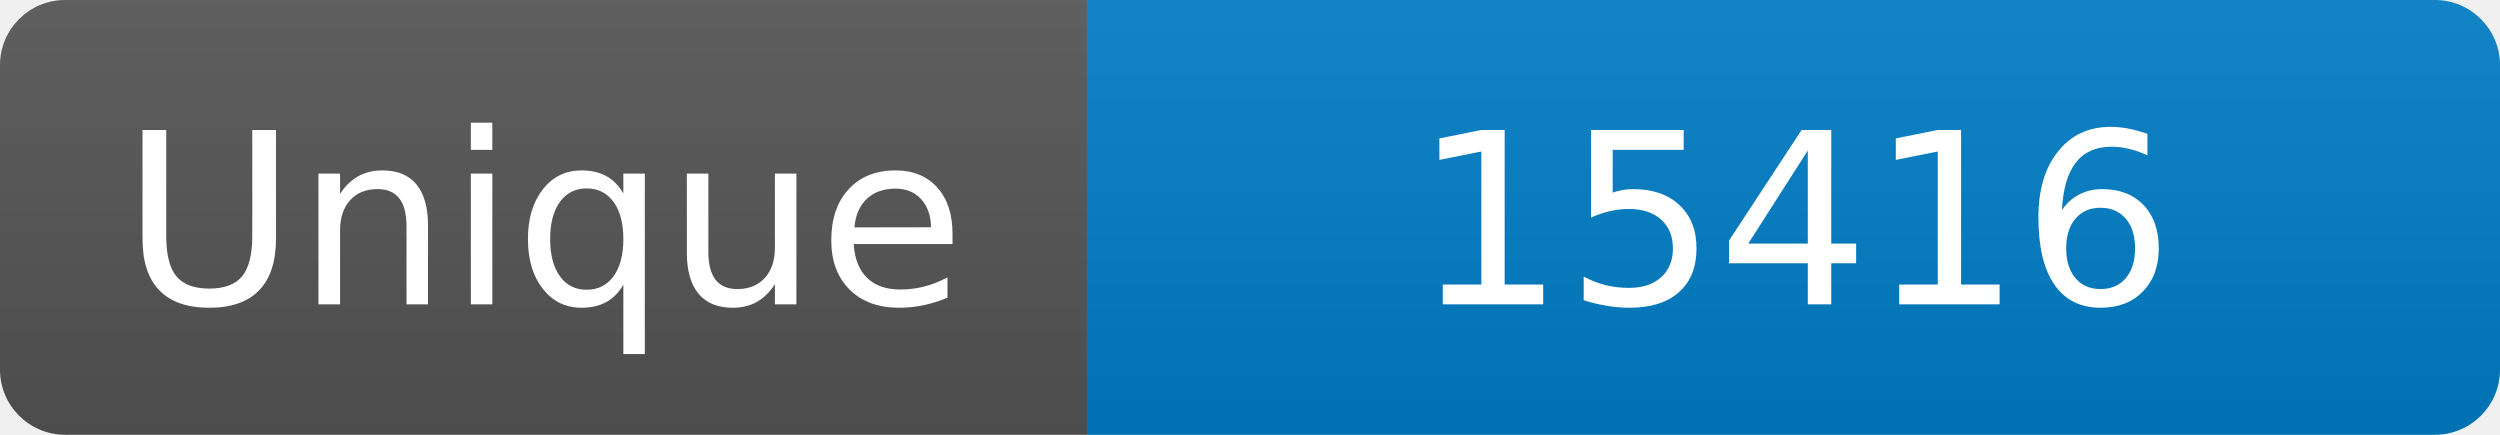
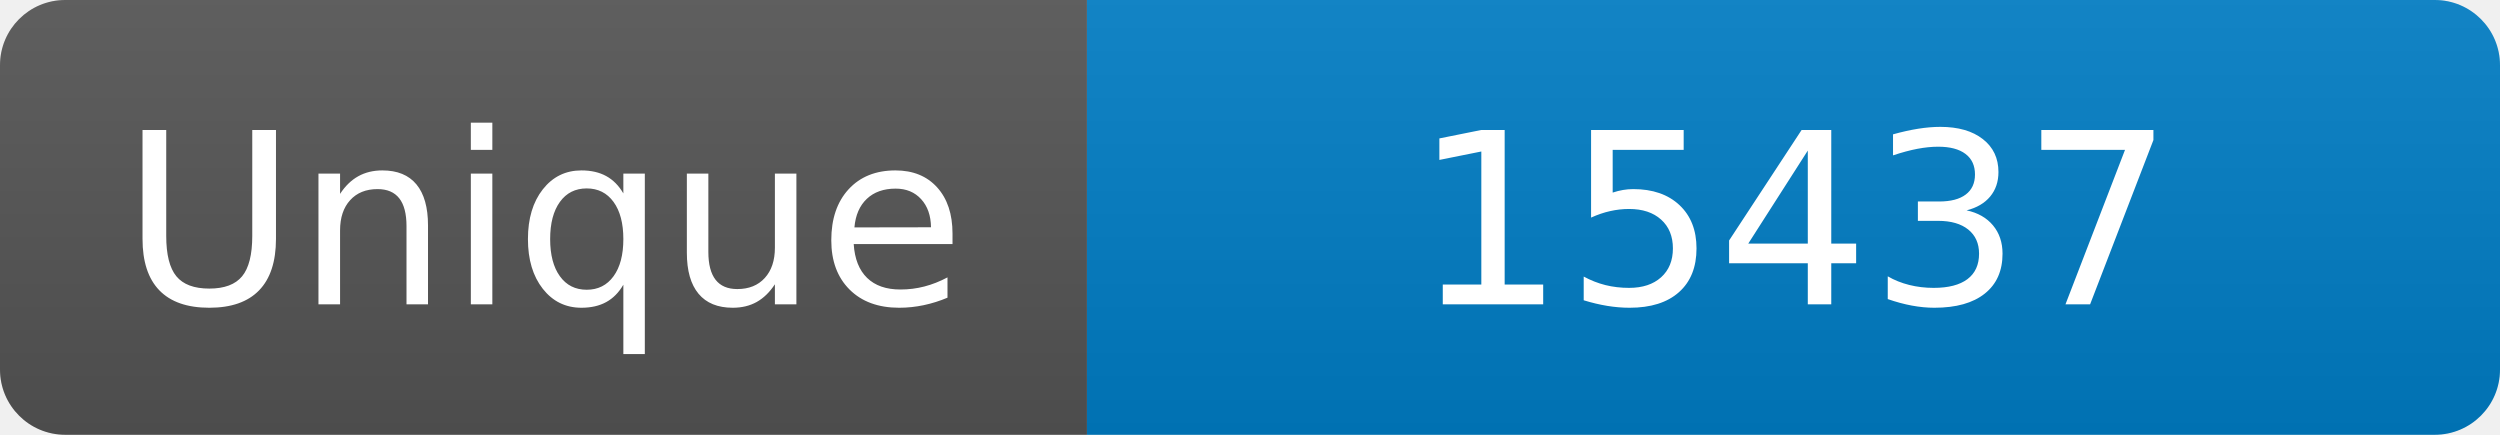
<svg xmlns="http://www.w3.org/2000/svg" width="115" height="20" role="img" aria-label="Maintained?: yes">
  <linearGradient id="s" x2="0" y2="100%">
    <stop offset="0" stop-color="#bbb" stop-opacity=".1" />
    <stop offset="1" stop-opacity=".1" />
  </linearGradient>
  <clipPath id="r">
    <rect width="115" height="20" rx="3" fill="#fff" />
  </clipPath>
  <g clip-path="url(#r)">
    <rect width="50" height="20" fill="#555" />
    <rect x="50" width="160" height="20" fill="#007ec6" />
    <rect width="115" height="20" fill="url(#s)" />
  </g>
  <g fill="#fff" text-anchor="middle" font-family="Verdana,Geneva,DejaVu Sans,sans-serif" font-size="110">
    <text x="250" y="140" transform="scale(.1)" fill="#fff">Unique</text>
-     <text x="825" y="140" transform="scale(.1)" fill="#fff">15416</text>
+     <text x="825" y="140" transform="scale(.1)" fill="#fff">15437</text>
  </g>
</svg>
